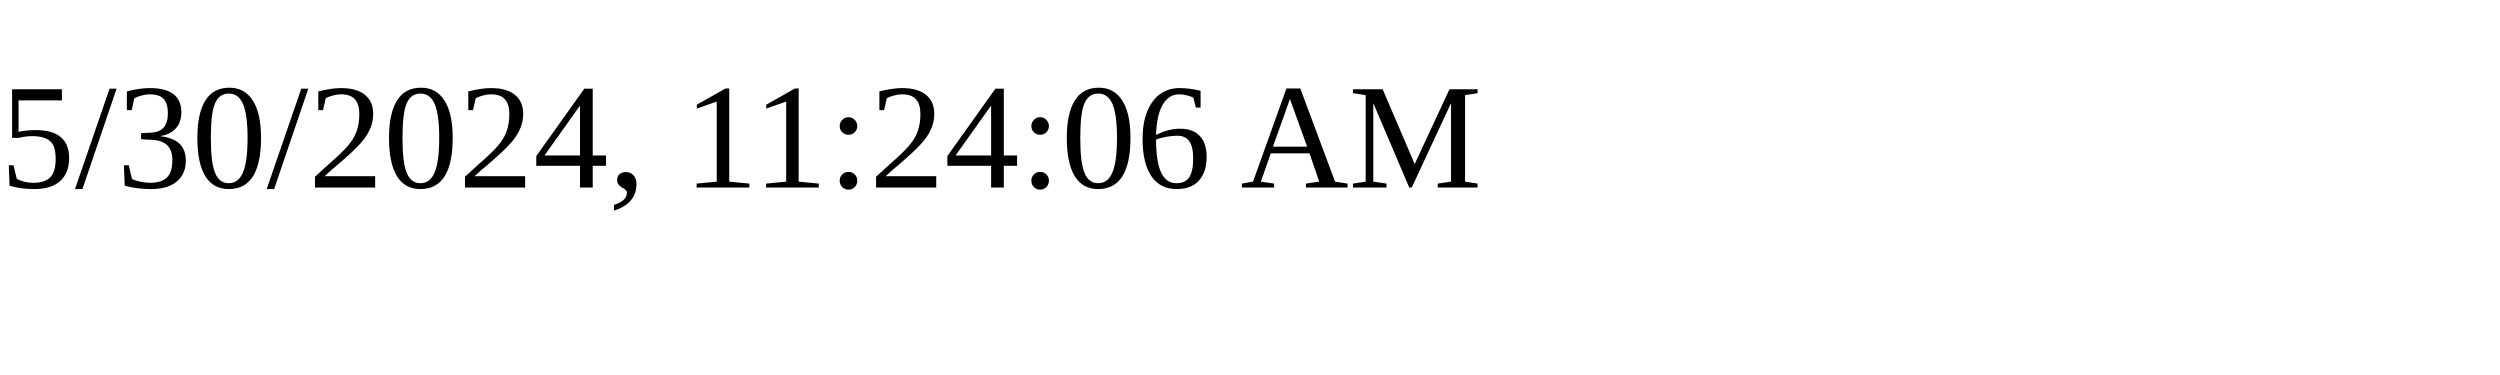
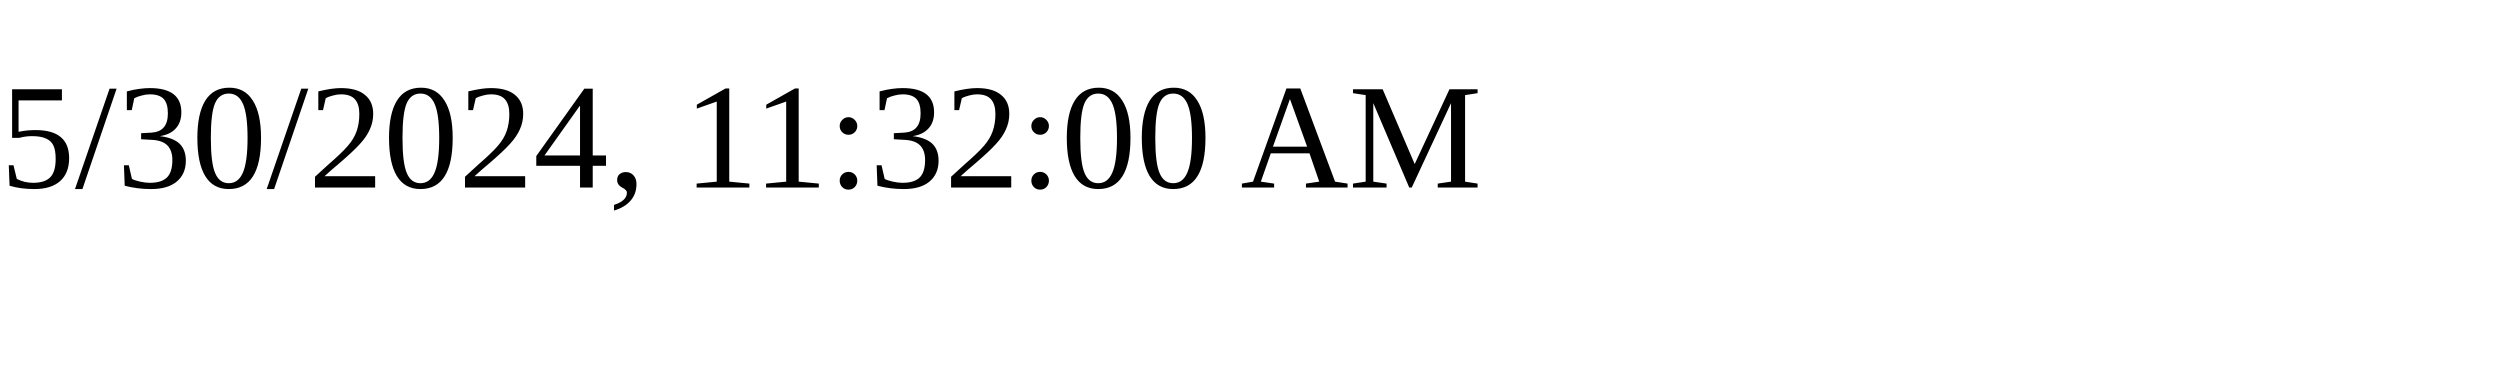
<svg xmlns="http://www.w3.org/2000/svg" height="30" width="200">
-   <text x="0" y="15">5/30/2024, 11:24:06 AM</text>
+   <text x="0" y="15">5/30/2024, 11:32:00 AM</text>
</svg>
